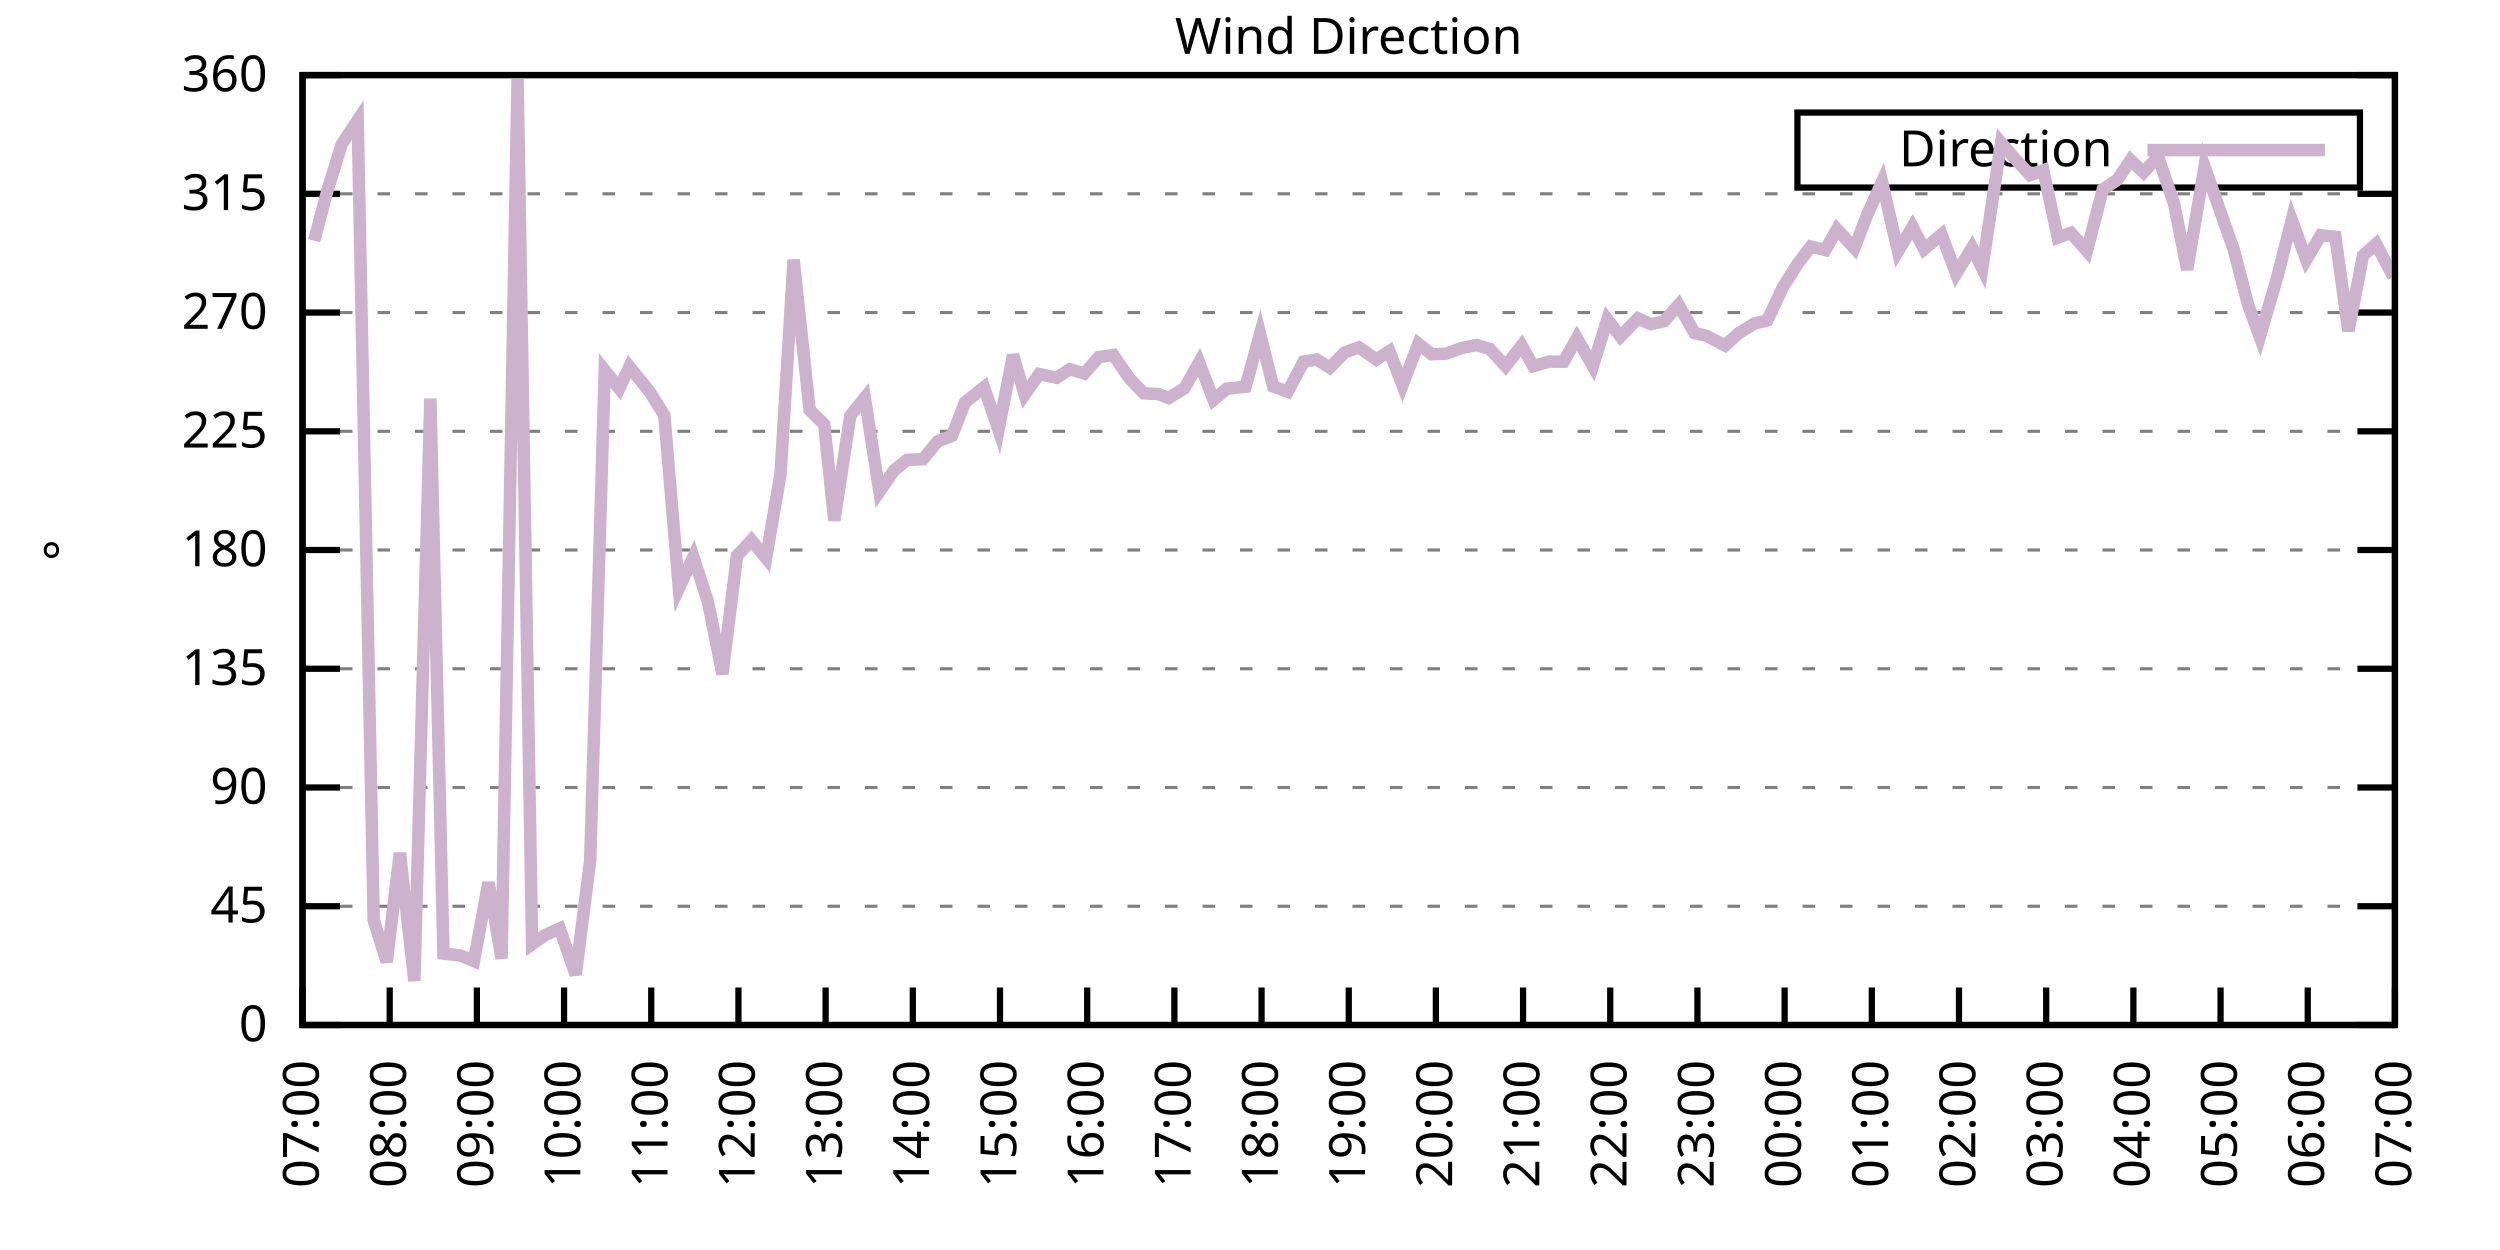
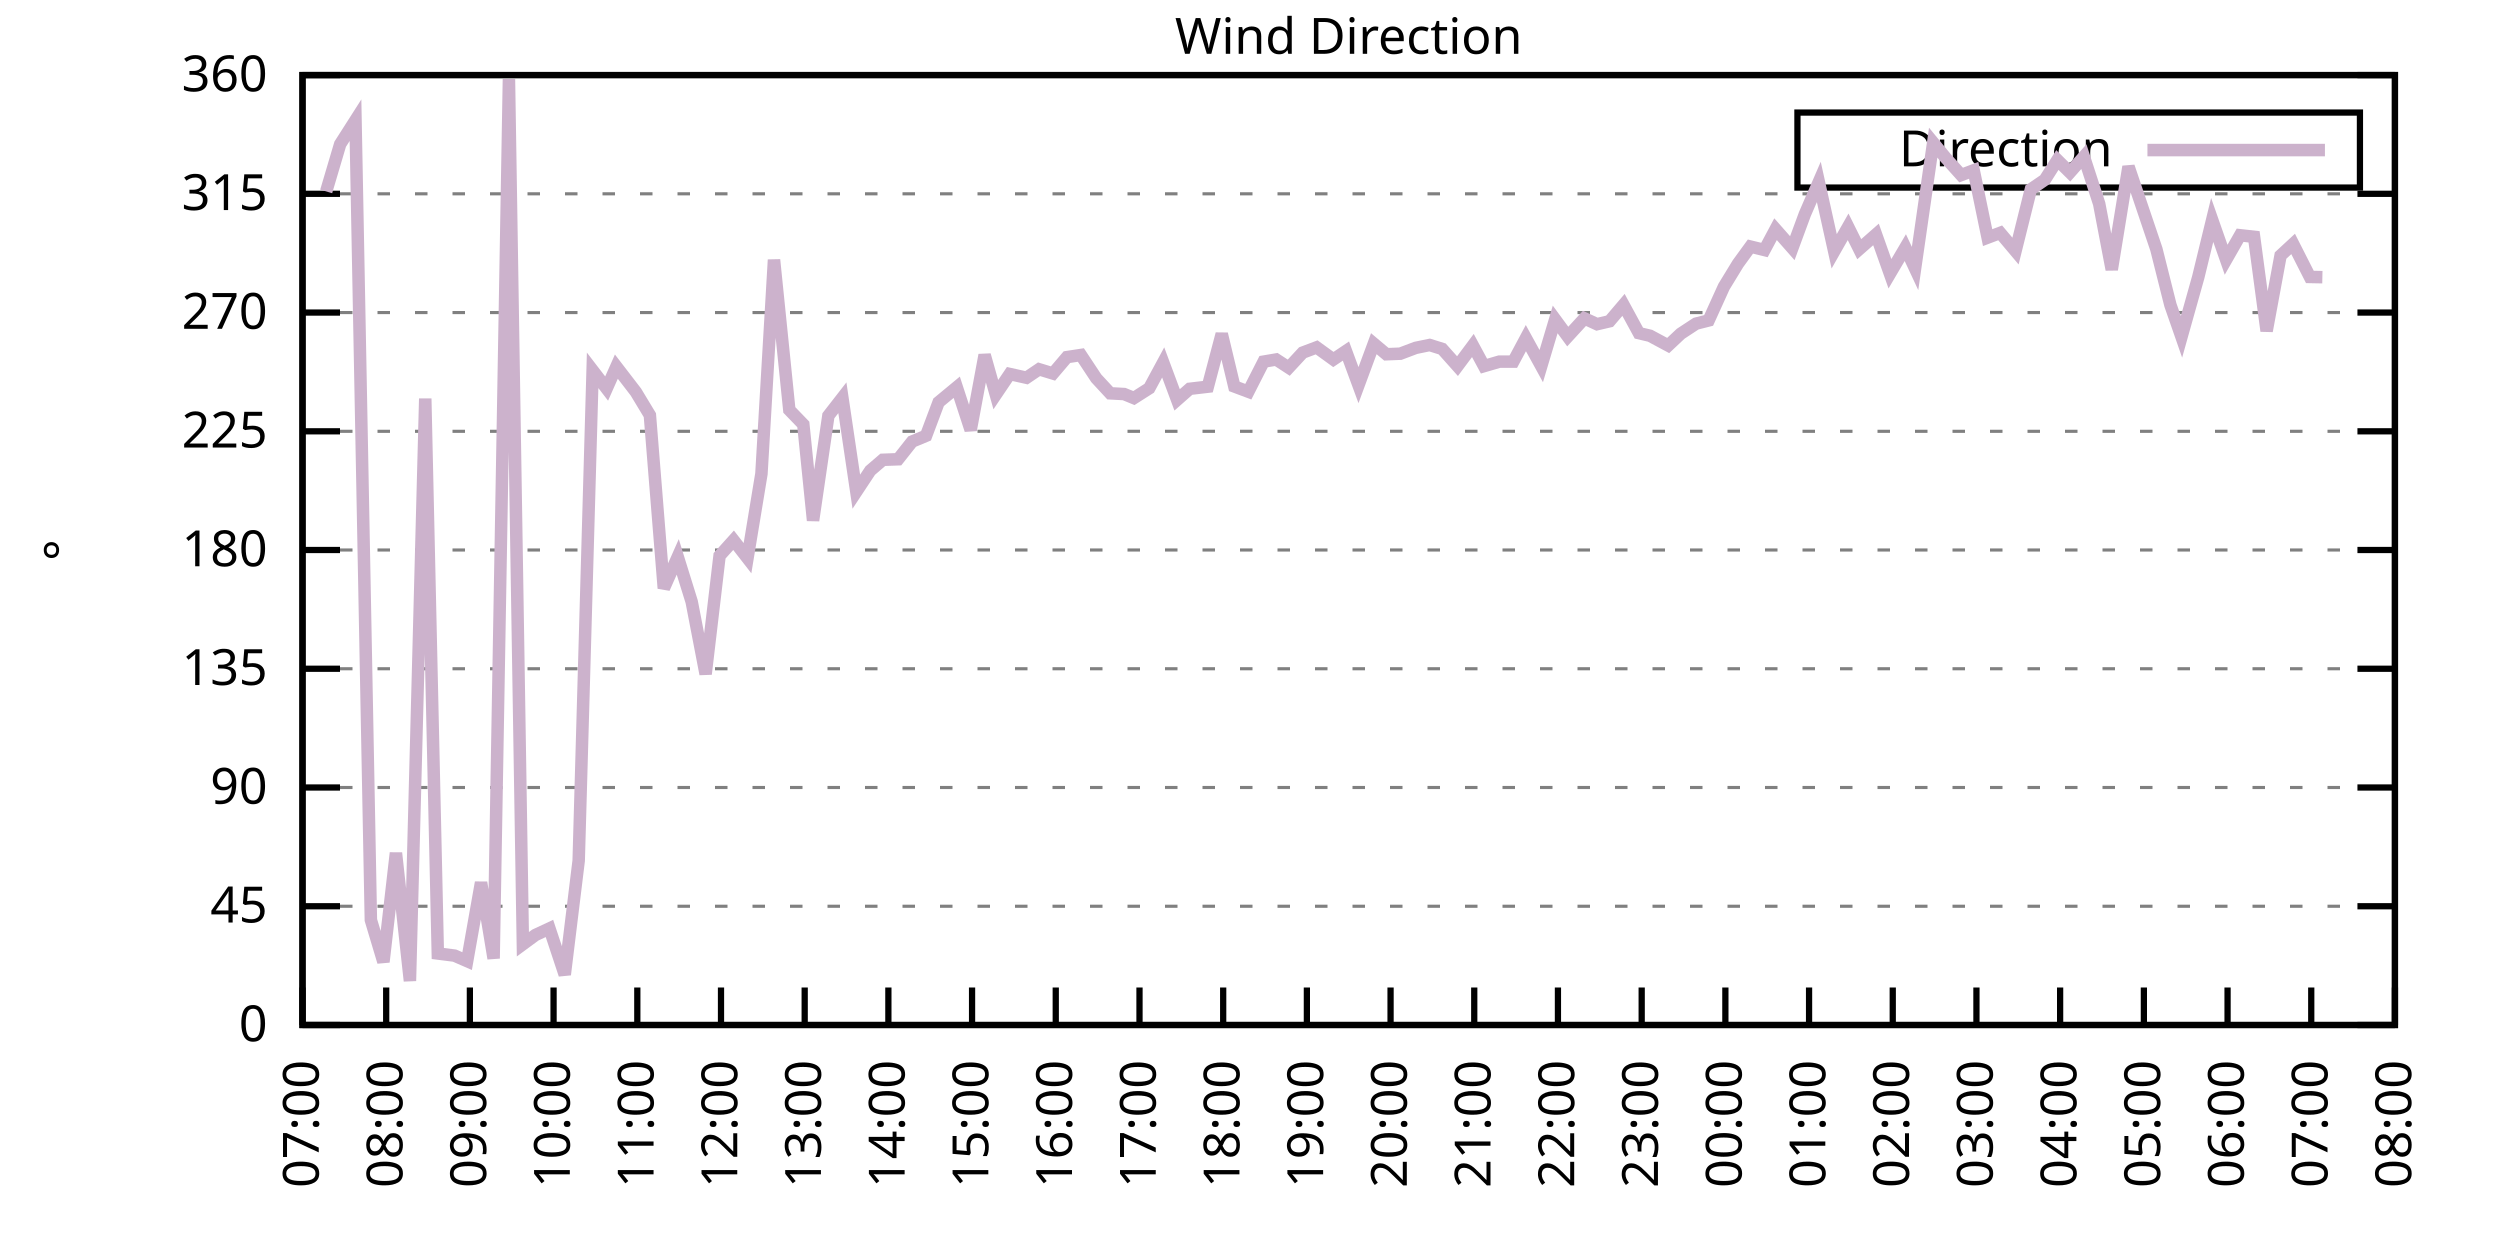
<svg xmlns="http://www.w3.org/2000/svg" xmlns:xlink="http://www.w3.org/1999/xlink" width="400" height="200" viewBox="0 0 400 200">
  <g id="gnuplot_canvas">
    <rect x="0" y="0" width="400" height="200" fill="none" />
    <defs>
      <circle id="gpDot" r="0.5" stroke-width="0.5" stroke="currentColor" />
      <path id="gpPt0" stroke-width="0.333" stroke="currentColor" d="M-1,0 h2 M0,-1 v2" />
      <path id="gpPt1" stroke-width="0.333" stroke="currentColor" d="M-1,-1 L1,1 M1,-1 L-1,1" />
      <path id="gpPt2" stroke-width="0.333" stroke="currentColor" d="M-1,0 L1,0 M0,-1 L0,1 M-1,-1 L1,1 M-1,1 L1,-1" />
      <rect id="gpPt3" stroke-width="0.333" stroke="currentColor" x="-1" y="-1" width="2" height="2" />
      <rect id="gpPt4" stroke-width="0.333" stroke="currentColor" fill="currentColor" x="-1" y="-1" width="2" height="2" />
      <circle id="gpPt5" stroke-width="0.333" stroke="currentColor" cx="0" cy="0" r="1" />
      <use xlink:href="#gpPt5" id="gpPt6" fill="currentColor" stroke="none" />
      <path id="gpPt7" stroke-width="0.333" stroke="currentColor" d="M0,-1.33 L-1.33,0.67 L1.33,0.67 z" />
      <use xlink:href="#gpPt7" id="gpPt8" fill="currentColor" stroke="none" />
      <use xlink:href="#gpPt7" id="gpPt9" stroke="currentColor" transform="rotate(180)" />
      <use xlink:href="#gpPt9" id="gpPt10" fill="currentColor" stroke="none" />
      <use xlink:href="#gpPt3" id="gpPt11" stroke="currentColor" transform="rotate(45)" />
      <use xlink:href="#gpPt11" id="gpPt12" fill="currentColor" stroke="none" />
      <path id="gpPt13" stroke-width="0.333" stroke="currentColor" d="M0,1.330 L1.265,0.411 L0.782,-1.067 L-0.782,-1.076 L-1.265,0.411 z" />
      <use xlink:href="#gpPt13" id="gpPt14" fill="currentColor" stroke="none" />
      <filter id="textbox" filterUnits="objectBoundingBox" x="0" y="0" height="1" width="1">
        <feFlood flood-color="white" flood-opacity="1" result="bgnd" />
        <feComposite in="SourceGraphic" in2="bgnd" operator="atop" />
      </filter>
      <filter id="greybox" filterUnits="objectBoundingBox" x="0" y="0" height="1" width="1">
        <feFlood flood-color="lightgrey" flood-opacity="1" result="grey" />
        <feComposite in="SourceGraphic" in2="grey" operator="atop" />
      </filter>
    </defs>
    <g fill="none" color="white" stroke="currentColor" stroke-width="1.00" stroke-linecap="butt" stroke-linejoin="miter">
</g>
    <g fill="none" color="black" stroke="currentColor" stroke-width="1.00" stroke-linecap="butt" stroke-linejoin="miter">
      <g stroke="none" shape-rendering="crispEdges">
        <polygon fill="rgb(255, 255, 255)" points="48.40,164.00 383.18,164.00 383.18,12.02 48.40,12.02 " />
      </g>
    </g>
    <g fill="none" color="black" stroke="currentColor" stroke-width="1.00" stroke-linecap="butt" stroke-linejoin="miter">
</g>
    <g fill="none" color="black" stroke="black" stroke-width="0.50" stroke-linecap="butt" stroke-linejoin="miter">
</g>
    <g fill="none" color="gray" stroke="currentColor" stroke-width="0.50" stroke-linecap="butt" stroke-linejoin="miter">
      <path stroke="gray" stroke-dasharray="2,4" class="gridline" d="M48.40,164.00 L383.19,164.00  " />
    </g>
    <g fill="none" color="gray" stroke="gray" stroke-width="1.00" stroke-linecap="butt" stroke-linejoin="miter">
</g>
    <g fill="none" color="black" stroke="currentColor" stroke-width="1.00" stroke-linecap="butt" stroke-linejoin="miter">
      <path stroke="black" d="M48.40,164.00 L54.40,164.00 M383.19,164.00 L377.19,164.00  " />
      <g transform="translate(42.80,166.60)" stroke="none" fill="black" font-family="Sans" font-size="8.00" text-anchor="end">
        <text>
          <tspan font-family="Sans"> 0</tspan>
        </text>
      </g>
    </g>
    <g fill="none" color="black" stroke="currentColor" stroke-width="1.00" stroke-linecap="butt" stroke-linejoin="miter">
</g>
    <g fill="none" color="black" stroke="black" stroke-width="0.50" stroke-linecap="butt" stroke-linejoin="miter">
</g>
    <g fill="none" color="gray" stroke="currentColor" stroke-width="0.50" stroke-linecap="butt" stroke-linejoin="miter">
      <path stroke="gray" stroke-dasharray="2,4" class="gridline" d="M48.40,145.00 L383.19,145.00  " />
    </g>
    <g fill="none" color="gray" stroke="gray" stroke-width="1.00" stroke-linecap="butt" stroke-linejoin="miter">
</g>
    <g fill="none" color="black" stroke="currentColor" stroke-width="1.00" stroke-linecap="butt" stroke-linejoin="miter">
      <path stroke="black" d="M48.40,145.00 L54.40,145.00 M383.19,145.00 L377.19,145.00  " />
      <g transform="translate(42.80,147.60)" stroke="none" fill="black" font-family="Sans" font-size="8.00" text-anchor="end">
        <text>
          <tspan font-family="Sans"> 45</tspan>
        </text>
      </g>
    </g>
    <g fill="none" color="black" stroke="currentColor" stroke-width="1.00" stroke-linecap="butt" stroke-linejoin="miter">
</g>
    <g fill="none" color="black" stroke="black" stroke-width="0.50" stroke-linecap="butt" stroke-linejoin="miter">
</g>
    <g fill="none" color="gray" stroke="currentColor" stroke-width="0.50" stroke-linecap="butt" stroke-linejoin="miter">
      <path stroke="gray" stroke-dasharray="2,4" class="gridline" d="M48.40,126.00 L383.19,126.00  " />
    </g>
    <g fill="none" color="gray" stroke="gray" stroke-width="1.00" stroke-linecap="butt" stroke-linejoin="miter">
</g>
    <g fill="none" color="black" stroke="currentColor" stroke-width="1.00" stroke-linecap="butt" stroke-linejoin="miter">
      <path stroke="black" d="M48.40,126.00 L54.40,126.00 M383.19,126.00 L377.19,126.00  " />
      <g transform="translate(42.80,128.60)" stroke="none" fill="black" font-family="Sans" font-size="8.00" text-anchor="end">
        <text>
          <tspan font-family="Sans"> 90</tspan>
        </text>
      </g>
    </g>
    <g fill="none" color="black" stroke="currentColor" stroke-width="1.00" stroke-linecap="butt" stroke-linejoin="miter">
</g>
    <g fill="none" color="black" stroke="black" stroke-width="0.50" stroke-linecap="butt" stroke-linejoin="miter">
</g>
    <g fill="none" color="gray" stroke="currentColor" stroke-width="0.50" stroke-linecap="butt" stroke-linejoin="miter">
      <path stroke="gray" stroke-dasharray="2,4" class="gridline" d="M48.40,107.00 L383.19,107.00  " />
    </g>
    <g fill="none" color="gray" stroke="gray" stroke-width="1.00" stroke-linecap="butt" stroke-linejoin="miter">
</g>
    <g fill="none" color="black" stroke="currentColor" stroke-width="1.00" stroke-linecap="butt" stroke-linejoin="miter">
      <path stroke="black" d="M48.40,107.00 L54.40,107.00 M383.19,107.00 L377.19,107.00  " />
      <g transform="translate(42.80,109.60)" stroke="none" fill="black" font-family="Sans" font-size="8.00" text-anchor="end">
        <text>
          <tspan font-family="Sans"> 135</tspan>
        </text>
      </g>
    </g>
    <g fill="none" color="black" stroke="currentColor" stroke-width="1.00" stroke-linecap="butt" stroke-linejoin="miter">
</g>
    <g fill="none" color="black" stroke="black" stroke-width="0.50" stroke-linecap="butt" stroke-linejoin="miter">
</g>
    <g fill="none" color="gray" stroke="currentColor" stroke-width="0.50" stroke-linecap="butt" stroke-linejoin="miter">
      <path stroke="gray" stroke-dasharray="2,4" class="gridline" d="M48.40,88.00 L383.19,88.00  " />
    </g>
    <g fill="none" color="gray" stroke="gray" stroke-width="1.00" stroke-linecap="butt" stroke-linejoin="miter">
</g>
    <g fill="none" color="black" stroke="currentColor" stroke-width="1.00" stroke-linecap="butt" stroke-linejoin="miter">
      <path stroke="black" d="M48.40,88.00 L54.40,88.00 M383.19,88.00 L377.19,88.00  " />
      <g transform="translate(42.80,90.60)" stroke="none" fill="black" font-family="Sans" font-size="8.00" text-anchor="end">
        <text>
          <tspan font-family="Sans"> 180</tspan>
        </text>
      </g>
    </g>
    <g fill="none" color="black" stroke="currentColor" stroke-width="1.00" stroke-linecap="butt" stroke-linejoin="miter">
</g>
    <g fill="none" color="black" stroke="black" stroke-width="0.50" stroke-linecap="butt" stroke-linejoin="miter">
</g>
    <g fill="none" color="gray" stroke="currentColor" stroke-width="0.50" stroke-linecap="butt" stroke-linejoin="miter">
      <path stroke="gray" stroke-dasharray="2,4" class="gridline" d="M48.40,69.01 L383.19,69.01  " />
    </g>
    <g fill="none" color="gray" stroke="gray" stroke-width="1.00" stroke-linecap="butt" stroke-linejoin="miter">
</g>
    <g fill="none" color="black" stroke="currentColor" stroke-width="1.00" stroke-linecap="butt" stroke-linejoin="miter">
      <path stroke="black" d="M48.40,69.01 L54.40,69.01 M383.19,69.01 L377.19,69.01  " />
      <g transform="translate(42.80,71.61)" stroke="none" fill="black" font-family="Sans" font-size="8.00" text-anchor="end">
        <text>
          <tspan font-family="Sans"> 225</tspan>
        </text>
      </g>
    </g>
    <g fill="none" color="black" stroke="currentColor" stroke-width="1.00" stroke-linecap="butt" stroke-linejoin="miter">
</g>
    <g fill="none" color="black" stroke="black" stroke-width="0.50" stroke-linecap="butt" stroke-linejoin="miter">
</g>
    <g fill="none" color="gray" stroke="currentColor" stroke-width="0.50" stroke-linecap="butt" stroke-linejoin="miter">
      <path stroke="gray" stroke-dasharray="2,4" class="gridline" d="M48.40,50.01 L383.19,50.01  " />
    </g>
    <g fill="none" color="gray" stroke="gray" stroke-width="1.00" stroke-linecap="butt" stroke-linejoin="miter">
</g>
    <g fill="none" color="black" stroke="currentColor" stroke-width="1.00" stroke-linecap="butt" stroke-linejoin="miter">
      <path stroke="black" d="M48.40,50.01 L54.40,50.01 M383.19,50.01 L377.19,50.01  " />
      <g transform="translate(42.80,52.61)" stroke="none" fill="black" font-family="Sans" font-size="8.00" text-anchor="end">
        <text>
          <tspan font-family="Sans"> 270</tspan>
        </text>
      </g>
    </g>
    <g fill="none" color="black" stroke="currentColor" stroke-width="1.00" stroke-linecap="butt" stroke-linejoin="miter">
</g>
    <g fill="none" color="black" stroke="black" stroke-width="0.50" stroke-linecap="butt" stroke-linejoin="miter">
</g>
    <g fill="none" color="gray" stroke="currentColor" stroke-width="0.50" stroke-linecap="butt" stroke-linejoin="miter">
      <path stroke="gray" stroke-dasharray="2,4" class="gridline" d="M48.40,31.01 L383.19,31.01  " />
    </g>
    <g fill="none" color="gray" stroke="gray" stroke-width="1.00" stroke-linecap="butt" stroke-linejoin="miter">
</g>
    <g fill="none" color="black" stroke="currentColor" stroke-width="1.00" stroke-linecap="butt" stroke-linejoin="miter">
      <path stroke="black" d="M48.40,31.01 L54.40,31.01 M383.19,31.01 L377.19,31.01  " />
      <g transform="translate(42.80,33.61)" stroke="none" fill="black" font-family="Sans" font-size="8.00" text-anchor="end">
        <text>
          <tspan font-family="Sans"> 315</tspan>
        </text>
      </g>
    </g>
    <g fill="none" color="black" stroke="currentColor" stroke-width="1.00" stroke-linecap="butt" stroke-linejoin="miter">
</g>
    <g fill="none" color="black" stroke="black" stroke-width="0.50" stroke-linecap="butt" stroke-linejoin="miter">
</g>
    <g fill="none" color="gray" stroke="currentColor" stroke-width="0.50" stroke-linecap="butt" stroke-linejoin="miter">
      <path stroke="gray" stroke-dasharray="2,4" class="gridline" d="M48.40,12.01 L383.19,12.01  " />
    </g>
    <g fill="none" color="gray" stroke="gray" stroke-width="1.00" stroke-linecap="butt" stroke-linejoin="miter">
</g>
    <g fill="none" color="black" stroke="currentColor" stroke-width="1.00" stroke-linecap="butt" stroke-linejoin="miter">
      <path stroke="black" d="M48.40,12.01 L54.40,12.01 M383.19,12.01 L377.19,12.01  " />
      <g transform="translate(42.80,14.61)" stroke="none" fill="black" font-family="Sans" font-size="8.00" text-anchor="end">
        <text>
          <tspan font-family="Sans"> 360</tspan>
        </text>
      </g>
    </g>
    <g fill="none" color="black" stroke="currentColor" stroke-width="1.00" stroke-linecap="butt" stroke-linejoin="miter">
      <path stroke="black" d="M48.40,164.00 L48.40,158.00  " />
      <g transform="translate(51.00,169.60) rotate(270.00)" stroke="none" fill="black" font-family="Sans" font-size="8.00" text-anchor="end">
        <text>
          <tspan font-family="Sans">07:00</tspan>
        </text>
      </g>
    </g>
    <g fill="none" color="black" stroke="currentColor" stroke-width="1.00" stroke-linecap="butt" stroke-linejoin="miter">
-       <path stroke="black" d="M62.35,164.00 L62.35,158.00  " />
-       <g transform="translate(64.95,169.60) rotate(270.00)" stroke="none" fill="black" font-family="Sans" font-size="8.00" text-anchor="end">
+       <path stroke="black" d="M61.79,164.00 L61.79,158.00  " />
+       <g transform="translate(64.39,169.60) rotate(270.00)" stroke="none" fill="black" font-family="Sans" font-size="8.00" text-anchor="end">
        <text>
          <tspan font-family="Sans">08:00</tspan>
        </text>
      </g>
    </g>
    <g fill="none" color="black" stroke="currentColor" stroke-width="1.00" stroke-linecap="butt" stroke-linejoin="miter">
-       <path stroke="black" d="M76.30,164.00 L76.30,158.00  " />
-       <g transform="translate(78.90,169.60) rotate(270.00)" stroke="none" fill="black" font-family="Sans" font-size="8.00" text-anchor="end">
+       <path stroke="black" d="M75.18,164.00 L75.18,158.00  " />
+       <g transform="translate(77.78,169.60) rotate(270.00)" stroke="none" fill="black" font-family="Sans" font-size="8.00" text-anchor="end">
        <text>
          <tspan font-family="Sans">09:00</tspan>
        </text>
      </g>
    </g>
    <g fill="none" color="black" stroke="currentColor" stroke-width="1.00" stroke-linecap="butt" stroke-linejoin="miter">
-       <path stroke="black" d="M90.25,164.00 L90.25,158.00  " />
-       <g transform="translate(92.85,169.60) rotate(270.00)" stroke="none" fill="black" font-family="Sans" font-size="8.00" text-anchor="end">
+       <path stroke="black" d="M88.57,164.00 L88.57,158.00  " />
+       <g transform="translate(91.17,169.60) rotate(270.00)" stroke="none" fill="black" font-family="Sans" font-size="8.00" text-anchor="end">
        <text>
          <tspan font-family="Sans">10:00</tspan>
        </text>
      </g>
    </g>
    <g fill="none" color="black" stroke="currentColor" stroke-width="1.00" stroke-linecap="butt" stroke-linejoin="miter">
-       <path stroke="black" d="M104.20,164.00 L104.20,158.00  " />
-       <g transform="translate(106.80,169.60) rotate(270.00)" stroke="none" fill="black" font-family="Sans" font-size="8.00" text-anchor="end">
+       <path stroke="black" d="M101.97,164.00 L101.97,158.00  " />
+       <g transform="translate(104.57,169.60) rotate(270.00)" stroke="none" fill="black" font-family="Sans" font-size="8.00" text-anchor="end">
        <text>
          <tspan font-family="Sans">11:00</tspan>
        </text>
      </g>
    </g>
    <g fill="none" color="black" stroke="currentColor" stroke-width="1.00" stroke-linecap="butt" stroke-linejoin="miter">
-       <path stroke="black" d="M118.15,164.00 L118.15,158.00  " />
-       <g transform="translate(120.75,169.60) rotate(270.00)" stroke="none" fill="black" font-family="Sans" font-size="8.00" text-anchor="end">
+       <path stroke="black" d="M115.36,164.00 L115.36,158.00  " />
+       <g transform="translate(117.96,169.60) rotate(270.00)" stroke="none" fill="black" font-family="Sans" font-size="8.00" text-anchor="end">
        <text>
          <tspan font-family="Sans">12:00</tspan>
        </text>
      </g>
    </g>
    <g fill="none" color="black" stroke="currentColor" stroke-width="1.00" stroke-linecap="butt" stroke-linejoin="miter">
-       <path stroke="black" d="M132.10,164.00 L132.10,158.00  " />
-       <g transform="translate(134.70,169.60) rotate(270.00)" stroke="none" fill="black" font-family="Sans" font-size="8.00" text-anchor="end">
+       <path stroke="black" d="M128.75,164.00 L128.75,158.00  " />
+       <g transform="translate(131.35,169.60) rotate(270.00)" stroke="none" fill="black" font-family="Sans" font-size="8.00" text-anchor="end">
        <text>
          <tspan font-family="Sans">13:00</tspan>
        </text>
      </g>
    </g>
    <g fill="none" color="black" stroke="currentColor" stroke-width="1.00" stroke-linecap="butt" stroke-linejoin="miter">
-       <path stroke="black" d="M146.05,164.00 L146.05,158.00  " />
-       <g transform="translate(148.65,169.60) rotate(270.00)" stroke="none" fill="black" font-family="Sans" font-size="8.00" text-anchor="end">
+       <path stroke="black" d="M142.14,164.00 L142.14,158.00  " />
+       <g transform="translate(144.74,169.60) rotate(270.00)" stroke="none" fill="black" font-family="Sans" font-size="8.00" text-anchor="end">
        <text>
          <tspan font-family="Sans">14:00</tspan>
        </text>
      </g>
    </g>
    <g fill="none" color="black" stroke="currentColor" stroke-width="1.00" stroke-linecap="butt" stroke-linejoin="miter">
-       <path stroke="black" d="M160.00,164.00 L160.00,158.00  " />
-       <g transform="translate(162.60,169.60) rotate(270.00)" stroke="none" fill="black" font-family="Sans" font-size="8.00" text-anchor="end">
+       <path stroke="black" d="M155.53,164.00 L155.53,158.00  " />
+       <g transform="translate(158.13,169.60) rotate(270.00)" stroke="none" fill="black" font-family="Sans" font-size="8.00" text-anchor="end">
        <text>
          <tspan font-family="Sans">15:00</tspan>
        </text>
      </g>
    </g>
    <g fill="none" color="black" stroke="currentColor" stroke-width="1.00" stroke-linecap="butt" stroke-linejoin="miter">
-       <path stroke="black" d="M173.95,164.00 L173.95,158.00  " />
-       <g transform="translate(176.55,169.60) rotate(270.00)" stroke="none" fill="black" font-family="Sans" font-size="8.00" text-anchor="end">
+       <path stroke="black" d="M168.92,164.00 L168.92,158.00  " />
+       <g transform="translate(171.52,169.60) rotate(270.00)" stroke="none" fill="black" font-family="Sans" font-size="8.00" text-anchor="end">
        <text>
          <tspan font-family="Sans">16:00</tspan>
        </text>
      </g>
    </g>
    <g fill="none" color="black" stroke="currentColor" stroke-width="1.00" stroke-linecap="butt" stroke-linejoin="miter">
-       <path stroke="black" d="M187.90,164.00 L187.90,158.00  " />
-       <g transform="translate(190.50,169.60) rotate(270.00)" stroke="none" fill="black" font-family="Sans" font-size="8.00" text-anchor="end">
+       <path stroke="black" d="M182.32,164.00 L182.32,158.00  " />
+       <g transform="translate(184.92,169.60) rotate(270.00)" stroke="none" fill="black" font-family="Sans" font-size="8.00" text-anchor="end">
        <text>
          <tspan font-family="Sans">17:00</tspan>
        </text>
      </g>
    </g>
    <g fill="none" color="black" stroke="currentColor" stroke-width="1.00" stroke-linecap="butt" stroke-linejoin="miter">
-       <path stroke="black" d="M201.85,164.00 L201.85,158.00  " />
-       <g transform="translate(204.45,169.60) rotate(270.00)" stroke="none" fill="black" font-family="Sans" font-size="8.00" text-anchor="end">
+       <path stroke="black" d="M195.71,164.00 L195.71,158.00  " />
+       <g transform="translate(198.31,169.60) rotate(270.00)" stroke="none" fill="black" font-family="Sans" font-size="8.00" text-anchor="end">
        <text>
          <tspan font-family="Sans">18:00</tspan>
        </text>
      </g>
    </g>
    <g fill="none" color="black" stroke="currentColor" stroke-width="1.00" stroke-linecap="butt" stroke-linejoin="miter">
-       <path stroke="black" d="M215.80,164.00 L215.80,158.00  " />
-       <g transform="translate(218.40,169.60) rotate(270.00)" stroke="none" fill="black" font-family="Sans" font-size="8.00" text-anchor="end">
+       <path stroke="black" d="M209.10,164.00 L209.10,158.00  " />
+       <g transform="translate(211.70,169.60) rotate(270.00)" stroke="none" fill="black" font-family="Sans" font-size="8.00" text-anchor="end">
        <text>
          <tspan font-family="Sans">19:00</tspan>
        </text>
      </g>
    </g>
    <g fill="none" color="black" stroke="currentColor" stroke-width="1.00" stroke-linecap="butt" stroke-linejoin="miter">
-       <path stroke="black" d="M229.74,164.00 L229.74,158.00  " />
-       <g transform="translate(232.34,169.60) rotate(270.00)" stroke="none" fill="black" font-family="Sans" font-size="8.00" text-anchor="end">
+       <path stroke="black" d="M222.49,164.00 L222.49,158.00  " />
+       <g transform="translate(225.09,169.60) rotate(270.00)" stroke="none" fill="black" font-family="Sans" font-size="8.00" text-anchor="end">
        <text>
          <tspan font-family="Sans">20:00</tspan>
        </text>
      </g>
    </g>
    <g fill="none" color="black" stroke="currentColor" stroke-width="1.00" stroke-linecap="butt" stroke-linejoin="miter">
-       <path stroke="black" d="M243.69,164.00 L243.69,158.00  " />
-       <g transform="translate(246.29,169.60) rotate(270.00)" stroke="none" fill="black" font-family="Sans" font-size="8.00" text-anchor="end">
+       <path stroke="black" d="M235.88,164.00 L235.88,158.00  " />
+       <g transform="translate(238.48,169.60) rotate(270.00)" stroke="none" fill="black" font-family="Sans" font-size="8.00" text-anchor="end">
        <text>
          <tspan font-family="Sans">21:00</tspan>
        </text>
      </g>
    </g>
    <g fill="none" color="black" stroke="currentColor" stroke-width="1.00" stroke-linecap="butt" stroke-linejoin="miter">
-       <path stroke="black" d="M257.64,164.00 L257.64,158.00  " />
-       <g transform="translate(260.24,169.60) rotate(270.00)" stroke="none" fill="black" font-family="Sans" font-size="8.00" text-anchor="end">
+       <path stroke="black" d="M249.27,164.00 L249.27,158.00  " />
+       <g transform="translate(251.87,169.60) rotate(270.00)" stroke="none" fill="black" font-family="Sans" font-size="8.00" text-anchor="end">
        <text>
          <tspan font-family="Sans">22:00</tspan>
        </text>
      </g>
    </g>
    <g fill="none" color="black" stroke="currentColor" stroke-width="1.00" stroke-linecap="butt" stroke-linejoin="miter">
-       <path stroke="black" d="M271.59,164.00 L271.59,158.00  " />
-       <g transform="translate(274.19,169.60) rotate(270.00)" stroke="none" fill="black" font-family="Sans" font-size="8.00" text-anchor="end">
+       <path stroke="black" d="M262.67,164.00 L262.67,158.00  " />
+       <g transform="translate(265.27,169.60) rotate(270.00)" stroke="none" fill="black" font-family="Sans" font-size="8.00" text-anchor="end">
        <text>
          <tspan font-family="Sans">23:00</tspan>
        </text>
      </g>
    </g>
    <g fill="none" color="black" stroke="currentColor" stroke-width="1.00" stroke-linecap="butt" stroke-linejoin="miter">
-       <path stroke="black" d="M285.54,164.00 L285.54,158.00  " />
-       <g transform="translate(288.14,169.60) rotate(270.00)" stroke="none" fill="black" font-family="Sans" font-size="8.00" text-anchor="end">
+       <path stroke="black" d="M276.06,164.00 L276.06,158.00  " />
+       <g transform="translate(278.66,169.60) rotate(270.00)" stroke="none" fill="black" font-family="Sans" font-size="8.00" text-anchor="end">
        <text>
          <tspan font-family="Sans">00:00</tspan>
        </text>
      </g>
    </g>
    <g fill="none" color="black" stroke="currentColor" stroke-width="1.00" stroke-linecap="butt" stroke-linejoin="miter">
-       <path stroke="black" d="M299.49,164.00 L299.49,158.00  " />
-       <g transform="translate(302.09,169.60) rotate(270.00)" stroke="none" fill="black" font-family="Sans" font-size="8.00" text-anchor="end">
+       <path stroke="black" d="M289.45,164.00 L289.45,158.00  " />
+       <g transform="translate(292.05,169.60) rotate(270.00)" stroke="none" fill="black" font-family="Sans" font-size="8.00" text-anchor="end">
        <text>
          <tspan font-family="Sans">01:00</tspan>
        </text>
      </g>
    </g>
    <g fill="none" color="black" stroke="currentColor" stroke-width="1.00" stroke-linecap="butt" stroke-linejoin="miter">
-       <path stroke="black" d="M313.44,164.00 L313.44,158.00  " />
-       <g transform="translate(316.04,169.60) rotate(270.00)" stroke="none" fill="black" font-family="Sans" font-size="8.00" text-anchor="end">
+       <path stroke="black" d="M302.84,164.00 L302.84,158.00  " />
+       <g transform="translate(305.44,169.60) rotate(270.00)" stroke="none" fill="black" font-family="Sans" font-size="8.00" text-anchor="end">
        <text>
          <tspan font-family="Sans">02:00</tspan>
        </text>
      </g>
    </g>
    <g fill="none" color="black" stroke="currentColor" stroke-width="1.00" stroke-linecap="butt" stroke-linejoin="miter">
-       <path stroke="black" d="M327.39,164.00 L327.39,158.00  " />
-       <g transform="translate(329.99,169.60) rotate(270.00)" stroke="none" fill="black" font-family="Sans" font-size="8.00" text-anchor="end">
+       <path stroke="black" d="M316.23,164.00 L316.23,158.00  " />
+       <g transform="translate(318.83,169.60) rotate(270.00)" stroke="none" fill="black" font-family="Sans" font-size="8.00" text-anchor="end">
        <text>
          <tspan font-family="Sans">03:00</tspan>
        </text>
      </g>
    </g>
    <g fill="none" color="black" stroke="currentColor" stroke-width="1.00" stroke-linecap="butt" stroke-linejoin="miter">
-       <path stroke="black" d="M341.34,164.00 L341.34,158.00  " />
-       <g transform="translate(343.94,169.60) rotate(270.00)" stroke="none" fill="black" font-family="Sans" font-size="8.00" text-anchor="end">
+       <path stroke="black" d="M329.62,164.00 L329.62,158.00  " />
+       <g transform="translate(332.22,169.60) rotate(270.00)" stroke="none" fill="black" font-family="Sans" font-size="8.00" text-anchor="end">
        <text>
          <tspan font-family="Sans">04:00</tspan>
        </text>
      </g>
    </g>
    <g fill="none" color="black" stroke="currentColor" stroke-width="1.00" stroke-linecap="butt" stroke-linejoin="miter">
-       <path stroke="black" d="M355.29,164.00 L355.29,158.00  " />
-       <g transform="translate(357.89,169.60) rotate(270.00)" stroke="none" fill="black" font-family="Sans" font-size="8.00" text-anchor="end">
+       <path stroke="black" d="M343.02,164.00 L343.02,158.00  " />
+       <g transform="translate(345.62,169.60) rotate(270.00)" stroke="none" fill="black" font-family="Sans" font-size="8.00" text-anchor="end">
        <text>
          <tspan font-family="Sans">05:00</tspan>
        </text>
      </g>
    </g>
    <g fill="none" color="black" stroke="currentColor" stroke-width="1.00" stroke-linecap="butt" stroke-linejoin="miter">
-       <path stroke="black" d="M369.24,164.00 L369.24,158.00  " />
-       <g transform="translate(371.84,169.60) rotate(270.00)" stroke="none" fill="black" font-family="Sans" font-size="8.00" text-anchor="end">
+       <path stroke="black" d="M356.41,164.00 L356.41,158.00  " />
+       <g transform="translate(359.01,169.60) rotate(270.00)" stroke="none" fill="black" font-family="Sans" font-size="8.00" text-anchor="end">
        <text>
          <tspan font-family="Sans">06:00</tspan>
+         </text>
+       </g>
+     </g>
+     <g fill="none" color="black" stroke="currentColor" stroke-width="1.00" stroke-linecap="butt" stroke-linejoin="miter">
+       <path stroke="black" d="M369.80,164.00 L369.80,158.00  " />
+       <g transform="translate(372.40,169.60) rotate(270.00)" stroke="none" fill="black" font-family="Sans" font-size="8.00" text-anchor="end">
+         <text>
+           <tspan font-family="Sans">07:00</tspan>
        </text>
      </g>
    </g>
    <g fill="none" color="black" stroke="currentColor" stroke-width="1.00" stroke-linecap="butt" stroke-linejoin="miter">
      <path stroke="black" d="M383.19,164.00 L383.19,158.00  " />
      <g transform="translate(385.79,169.60) rotate(270.00)" stroke="none" fill="black" font-family="Sans" font-size="8.00" text-anchor="end">
        <text>
-           <tspan font-family="Sans">07:00</tspan>
+           <tspan font-family="Sans">08:00</tspan>
        </text>
      </g>
    </g>
    <g fill="none" color="black" stroke="currentColor" stroke-width="1.00" stroke-linecap="butt" stroke-linejoin="miter">
</g>
    <g fill="none" color="black" stroke="currentColor" stroke-width="1.00" stroke-linecap="butt" stroke-linejoin="miter">
      <path stroke="black" d="M48.40,12.01 L48.40,164.00 L383.19,164.00 L383.19,12.01 L48.40,12.01 Z  " />
    </g>
    <g fill="none" color="black" stroke="currentColor" stroke-width="1.00" stroke-linecap="butt" stroke-linejoin="miter">
</g>
    <g fill="none" color="black" stroke="currentColor" stroke-width="1.00" stroke-linecap="butt" stroke-linejoin="miter">
      <path stroke="black" d="M287.59,30.01 L287.59,18.01 L377.59,18.01 L377.59,30.01 L287.59,30.01 Z  " />
    </g>
    <g id="Wind_direction_plot_1">
      <g fill="none" color="white" stroke="black" stroke-width="2.00" stroke-linecap="butt" stroke-linejoin="miter">
</g>
      <g fill="none" color="black" stroke="currentColor" stroke-width="2.00" stroke-linecap="butt" stroke-linejoin="miter">
        <g transform="translate(337.99,26.61)" stroke="none" fill="black" font-family="Sans" font-size="8.00" text-anchor="end">
          <text>
            <tspan font-family="Sans">Direction</tspan>
          </text>
        </g>
      </g>
      <g fill="none" color="black" stroke="currentColor" stroke-width="2.00" stroke-linecap="butt" stroke-linejoin="miter">
-         <path stroke="rgb(204, 178, 204)" d="M343.59,24.01 L371.99,24.01 M50.26,38.52 L52.35,30.63 L54.68,23.07 L57.23,19.23 L59.79,147.20 L61.88,153.91   L63.98,136.47 L66.30,156.95 L68.86,63.77 L70.95,152.56 L73.74,152.90 L75.83,153.78 L78.16,141.20 L80.25,153.36   L82.81,12.64 L85.13,151.08 L87.23,149.60 L89.55,148.55 L92.11,155.94 L94.43,137.70 L96.76,59.25 L99.08,62.17   L100.71,58.66 L103.97,62.72 L106.29,66.43 L108.62,94.13 L110.94,89.10 L113.27,96.28 L115.59,107.85 L117.92,88.93   L120.24,86.44 L122.57,89.31 L124.89,75.80 L126.98,41.56 L129.54,65.59 L131.87,67.91 L133.49,83.28 L136.05,66.52   L138.37,63.64 L140.70,78.67 L143.02,75.30 L145.12,73.57 L147.67,73.48 L150.00,70.65 L152.32,69.72 L154.42,64.36   L157.44,61.96 L159.76,68.80 L162.09,56.80 L163.95,63.14 L166.27,59.84 L169.06,60.44 L171.16,59.08 L173.48,59.76   L175.81,57.14 L178.13,56.80 L180.69,60.52 L183.01,62.93 L185.34,63.05 L186.97,63.69 L189.52,62.12 L191.85,57.99   L194.17,63.98 L196.27,62.21 L199.29,61.87 L201.61,53.43 L203.71,61.83 L206.03,62.67 L208.59,57.86 L210.68,57.52   L212.77,58.83 L215.10,56.42 L217.42,55.58 L220.21,57.52 L222.30,56.17 L224.40,61.62 L226.95,54.99 L229.05,56.68   L231.37,56.59 L233.93,55.66 L236.25,55.20 L238.35,55.83 L240.90,58.58 L243.46,55.28 L245.32,58.58 L247.88,57.86   L250.20,57.86 L252.30,54.10 L254.85,58.58 L257.18,51.11 L259.27,53.85 L262.06,50.94 L264.15,51.87 L266.25,51.40   L268.57,48.78 L271.13,53.30 L272.99,53.72 L276.01,55.28 L278.10,53.39 L280.66,51.78 L282.75,51.27 L285.31,45.87   L287.64,42.20 L289.73,39.45 L292.05,40.00 L293.91,36.67 L296.70,39.71 L298.80,34.26 L301.12,29.11 L303.68,40.21   L306.00,36.29 L307.86,39.87 L310.65,37.51 L312.98,43.80 L315.53,39.62 L317.16,42.96 L320.18,22.82 L322.28,25.27   L324.83,28.01 L326.93,27.25 L329.25,38.02 L331.34,37.26 L333.90,40.17 L336.46,30.29 L338.78,28.77 L340.88,25.60   L342.97,27.59 L345.29,25.06 L347.85,32.61 L349.94,43.13 L352.73,26.66 L357.38,39.87 L359.71,48.78 L361.57,53.89   L364.36,44.35 L366.68,35.19 L369.01,41.56 L371.33,37.64 L373.66,37.89 L375.75,52.96 L378.08,40.89 L380.17,39.03   L382.96,44.31  " />
+         <path stroke="rgb(204, 178, 204)" d="M343.59,24.01 L371.99,24.01 M52.19,30.63 L54.43,23.07 L56.88,19.23 L59.34,147.20 L61.35,153.91 L63.35,136.47   L65.59,156.95 L68.04,63.77 L70.05,152.56 L72.73,152.90 L74.74,153.78 L76.97,141.20 L78.98,153.36 L81.43,12.64   L83.66,151.08 L85.67,149.60 L87.91,148.55 L90.36,155.94 L92.59,137.70 L94.82,59.25 L97.06,62.17 L98.62,58.66   L101.74,62.72 L103.98,66.43 L106.21,94.13 L108.44,89.10 L110.67,96.28 L112.90,107.85 L115.13,88.93 L117.37,86.44   L119.60,89.31 L121.83,75.80 L123.84,41.56 L126.29,65.59 L128.53,67.91 L130.09,83.28 L132.54,66.52 L134.78,63.64   L137.01,78.67 L139.24,75.30 L141.25,73.57 L143.70,73.48 L145.94,70.65 L148.17,69.72 L150.18,64.36 L153.08,61.96   L155.31,68.80 L157.54,56.80 L159.33,63.14 L161.56,59.84 L164.24,60.44 L166.25,59.08 L168.48,59.76 L170.71,57.14   L172.94,56.80 L175.40,60.52 L177.63,62.93 L179.86,63.05 L181.42,63.69 L183.88,62.12 L186.11,57.99 L188.34,63.98   L190.35,62.21 L193.25,61.87 L195.48,53.43 L197.49,61.83 L199.73,62.67 L202.18,57.86 L204.19,57.52 L206.20,58.83   L208.43,56.42 L210.66,55.58 L213.34,57.52 L215.35,56.17 L217.36,61.62 L219.81,54.99 L221.82,56.68 L224.05,56.59   L226.51,55.66 L228.74,55.20 L230.75,55.83 L233.20,58.58 L235.66,55.28 L237.44,58.58 L239.90,57.86 L242.13,57.86   L244.14,54.10 L246.60,58.58 L248.83,51.11 L250.84,53.85 L253.51,50.94 L255.52,51.87 L257.53,51.40 L259.76,48.78   L262.22,53.30 L264.00,53.72 L266.91,55.28 L268.92,53.39 L271.37,51.78 L273.38,51.27 L275.83,45.87 L278.07,42.20   L280.07,39.45 L282.31,40.00 L284.09,36.67 L286.77,39.71 L288.78,34.26 L291.01,29.11 L293.47,40.21 L295.70,36.29   L297.48,39.87 L300.16,37.51 L302.39,43.80 L304.85,39.62 L306.41,42.96 L309.31,22.82 L311.32,25.27 L313.78,28.01   L315.79,27.25 L318.02,38.02 L320.03,37.26 L322.48,40.17 L324.94,30.29 L327.17,28.77 L329.18,25.60 L331.19,27.59   L333.42,25.06 L335.87,32.61 L337.88,43.13 L340.56,26.66 L345.02,39.87 L347.26,48.78 L349.04,53.89 L351.72,44.35   L353.95,35.19 L356.18,41.56 L358.42,37.64 L360.65,37.89 L362.66,52.96 L364.89,40.89 L366.90,39.03 L369.58,44.31   L371.58,44.35  " />
      </g>
    </g>
    <g fill="none" color="black" stroke="currentColor" stroke-width="2.00" stroke-linecap="butt" stroke-linejoin="miter">
</g>
    <g fill="none" color="black" stroke="black" stroke-width="1.00" stroke-linecap="butt" stroke-linejoin="miter">
</g>
    <g fill="none" color="black" stroke="currentColor" stroke-width="1.00" stroke-linecap="butt" stroke-linejoin="miter">
      <path stroke="black" d="M48.40,12.01 L48.40,164.00 L383.19,164.00 L383.19,12.01 L48.40,12.01 Z  " />
      <g transform="translate(12.80,88.01) rotate(270.00)" stroke="none" fill="black" font-family="Sans" font-size="8.00" text-anchor="middle">
        <text>
          <tspan font-family="Sans">°</tspan>
        </text>
      </g>
    </g>
    <g fill="none" color="black" stroke="currentColor" stroke-width="1.00" stroke-linecap="butt" stroke-linejoin="miter">
</g>
    <g fill="none" color="black" stroke="currentColor" stroke-width="1.00" stroke-linecap="butt" stroke-linejoin="miter">
      <g transform="translate(215.79,8.61)" stroke="none" fill="black" font-family="Sans" font-size="8.00" text-anchor="middle">
        <text>
          <tspan font-family="Sans">Wind Direction</tspan>
        </text>
      </g>
    </g>
    <g fill="none" color="black" stroke="currentColor" stroke-width="1.00" stroke-linecap="butt" stroke-linejoin="miter">
</g>
  </g>
</svg>
